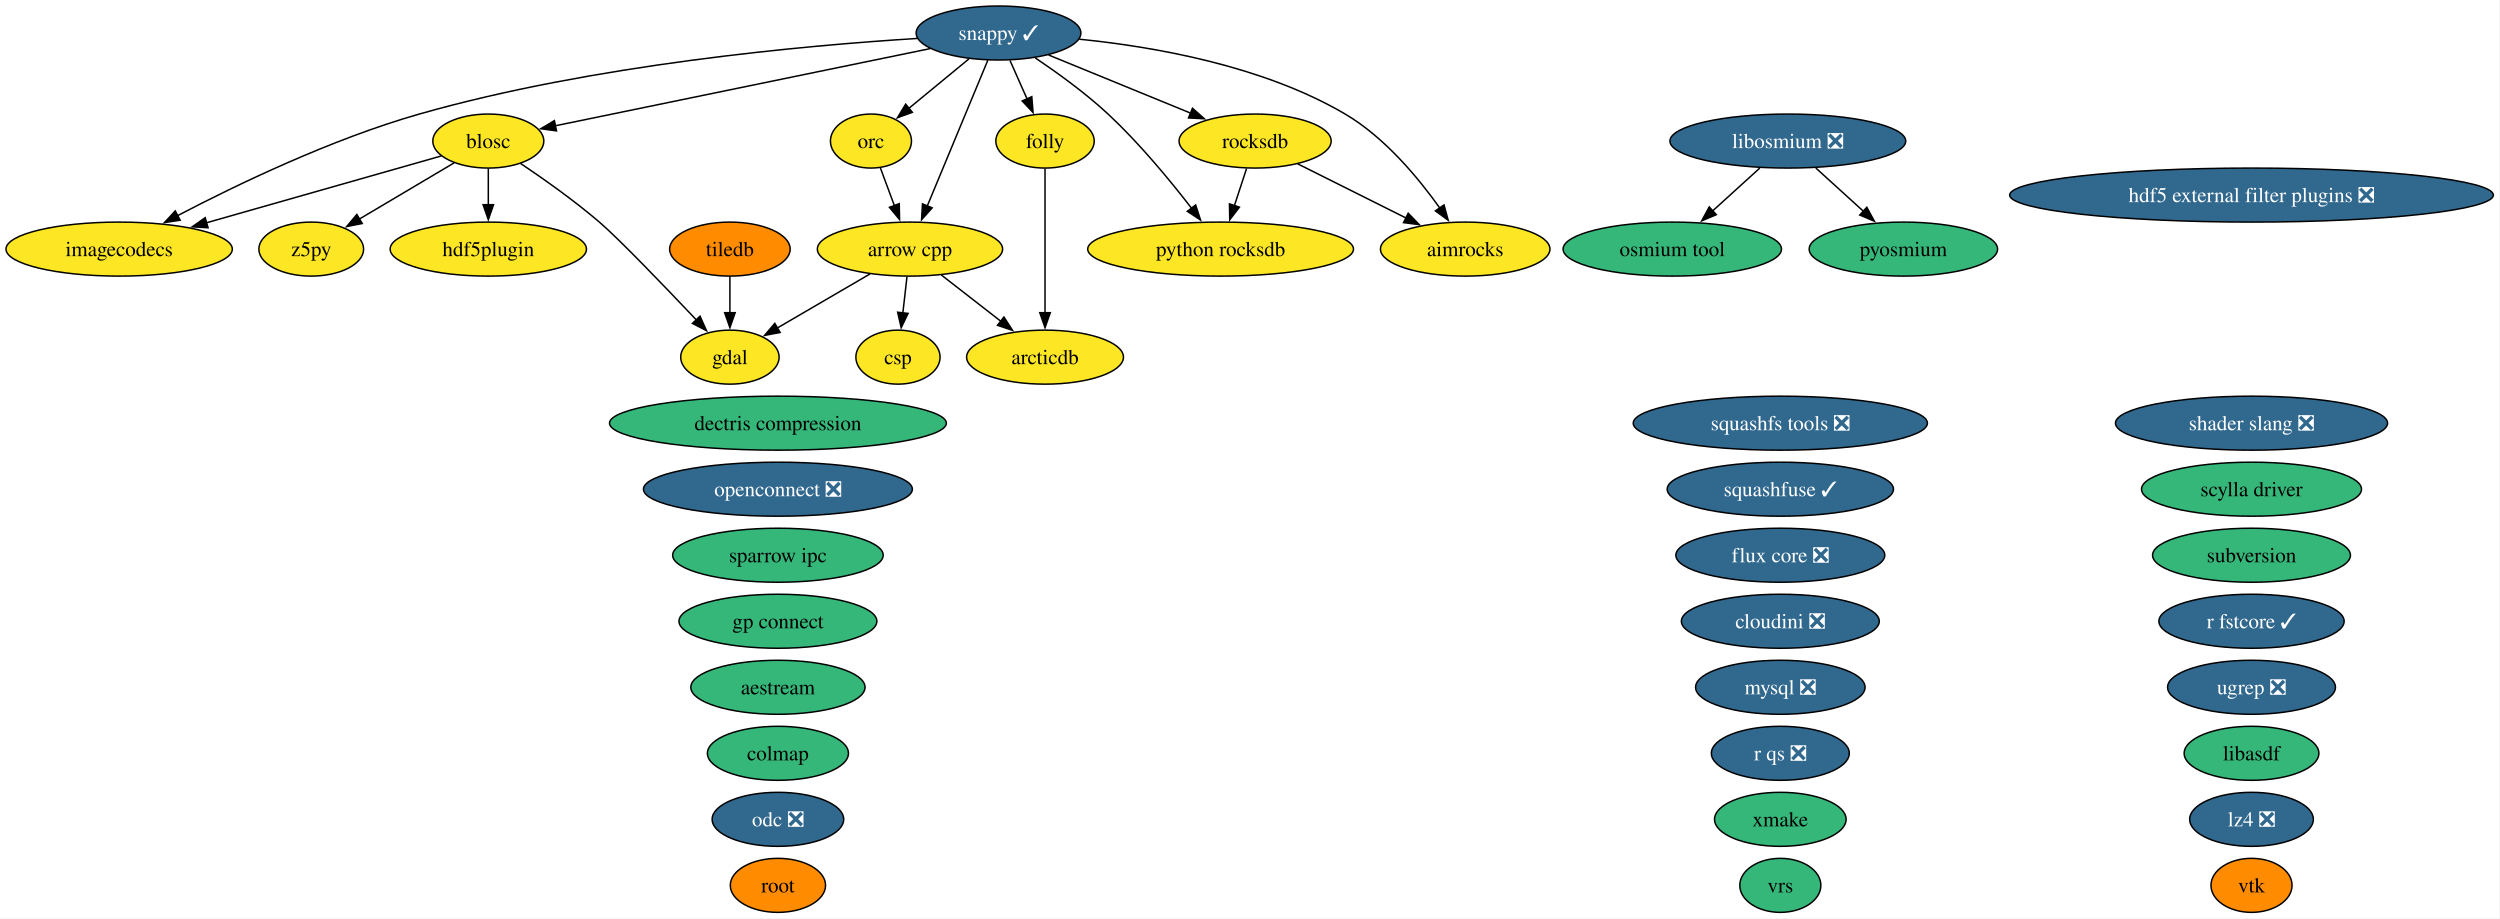
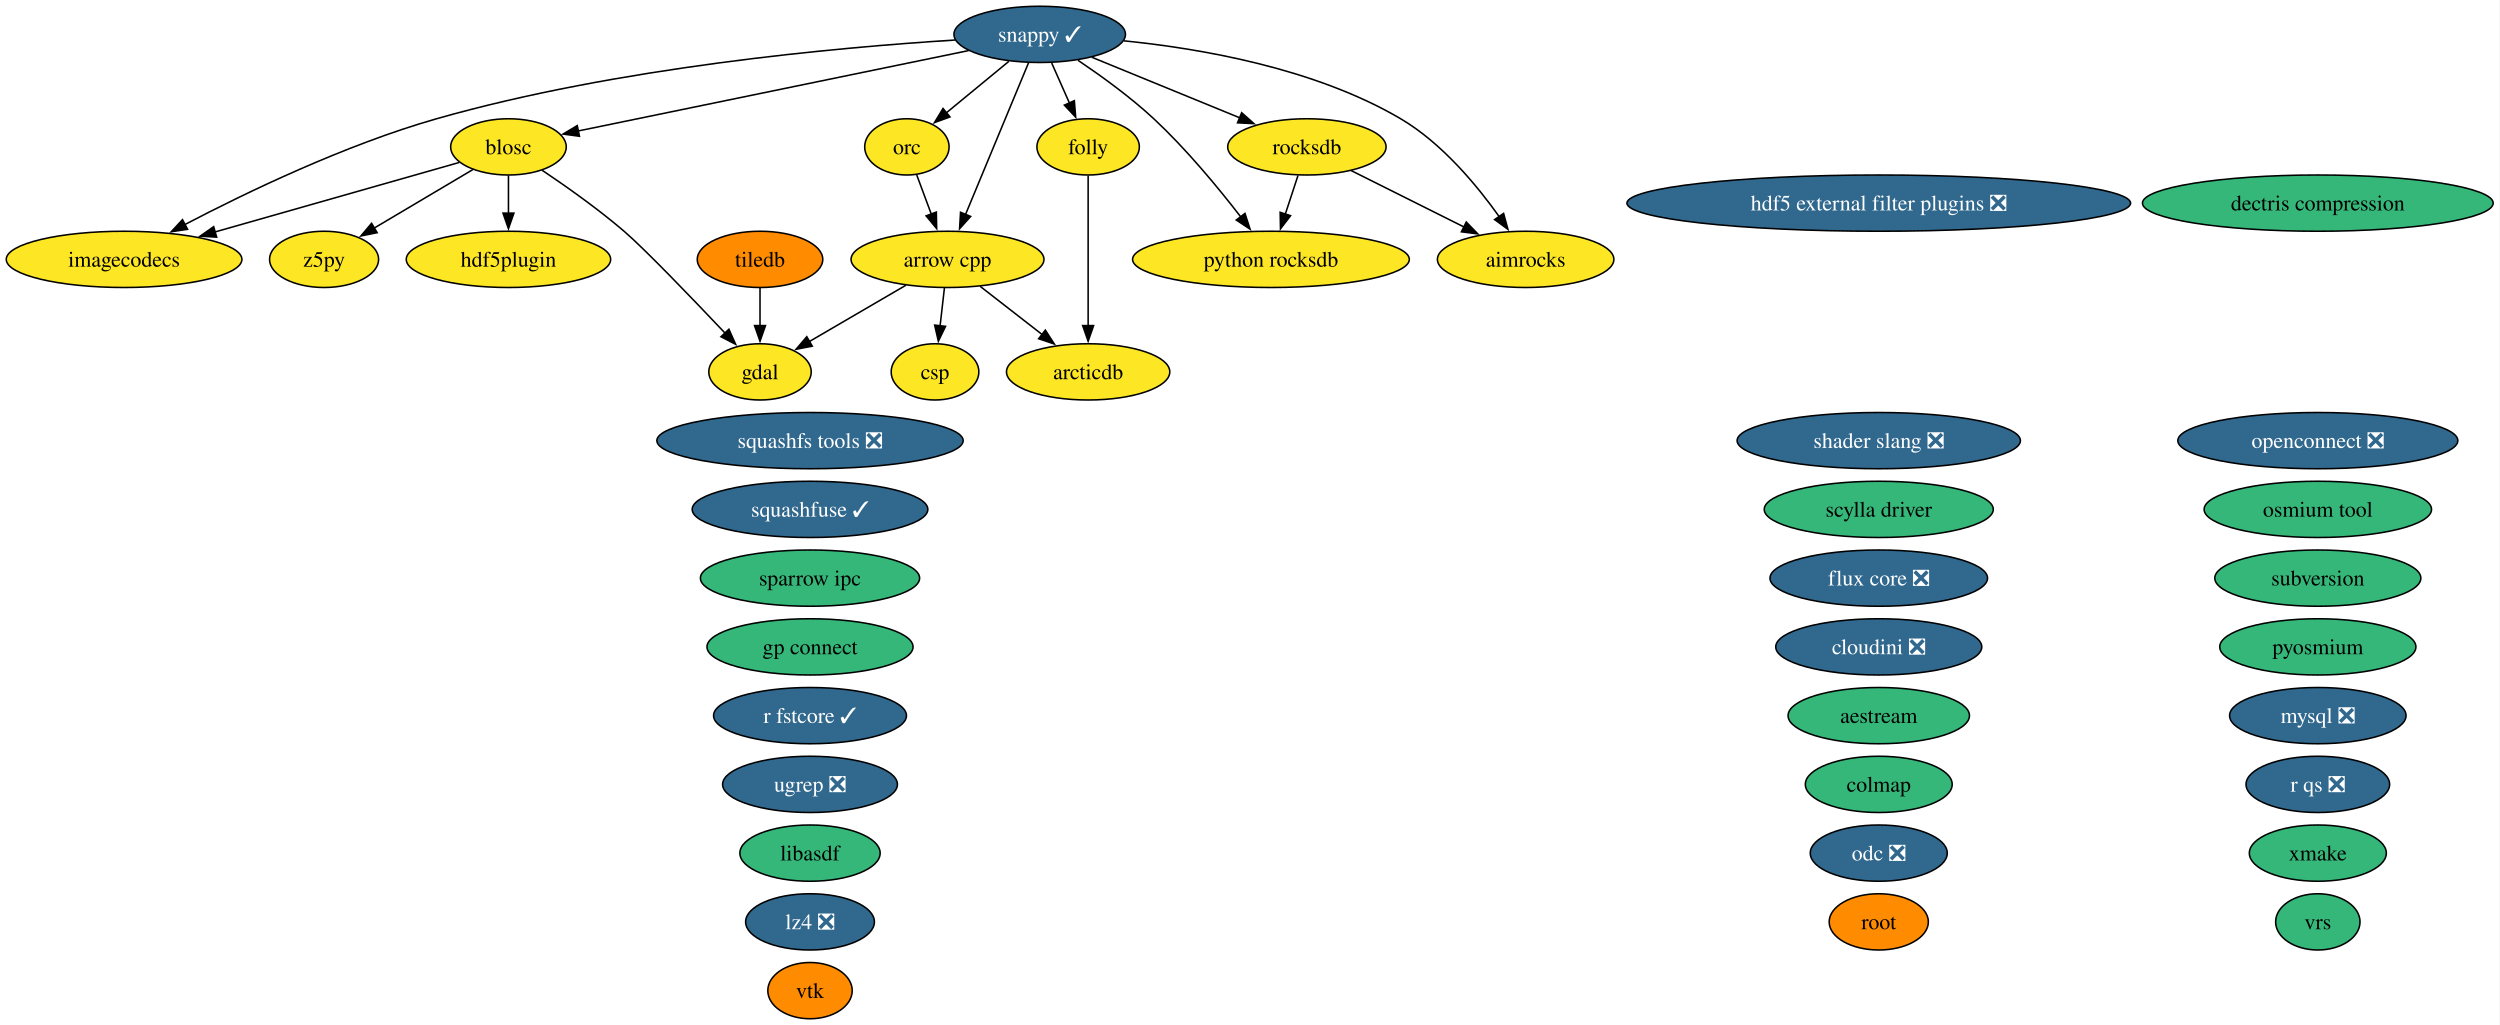
- <svg xmlns="http://www.w3.org/2000/svg" xmlns:xlink="http://www.w3.org/1999/xlink" width="1666pt" height="612pt" viewBox="0.00 0.00 1666.00 612.00">
-   <g id="graph0" class="graph" transform="scale(1 1) rotate(0) translate(4 608)">
-     <polygon fill="white" stroke="none" points="-4,4 -4,-608 1661.57,-608 1661.57,4 -4,4" />
+ <svg xmlns="http://www.w3.org/2000/svg" xmlns:xlink="http://www.w3.org/1999/xlink" width="1600pt" height="656pt" viewBox="0.00 0.00 1600.00 656.00">
+   <g id="graph0" class="graph" transform="scale(1 1) rotate(0) translate(4 652)">
+     <polygon fill="white" stroke="none" points="-4,4 -4,-652 1595.65,-652 1595.65,4 -4,4" />
    <g id="node1" class="node">
      <g id="a_node1">
        <a xlink:href="https://github.com/conda-forge/aestream-feedstock" xlink:title="aestream">
-           <ellipse fill="#35b779" stroke="black" cx="514.41" cy="-150" rx="58.05" ry="18" />
-           <text xml:space="preserve" text-anchor="middle" x="514.41" y="-145.32" font-family="Times,serif" font-size="14.00">aestream</text>
+           <ellipse fill="#35b779" stroke="black" cx="1198.41" cy="-194" rx="58.05" ry="18" />
+           <text xml:space="preserve" text-anchor="middle" x="1198.41" y="-189.32" font-family="Times,serif" font-size="14.00">aestream</text>
        </a>
      </g>
    </g>
    <g id="node2" class="node">
      <g id="a_node2">
        <a xlink:href="https://github.com/conda-forge/aimrocks-feedstock" xlink:title="aimrocks">
-           <ellipse fill="#fde725" stroke="black" cx="972.41" cy="-442" rx="56.47" ry="18" />
-           <text xml:space="preserve" text-anchor="middle" x="972.41" y="-437.32" font-family="Times,serif" font-size="14.00">aimrocks</text>
+           <ellipse fill="#fde725" stroke="black" cx="972.41" cy="-486" rx="56.47" ry="18" />
+           <text xml:space="preserve" text-anchor="middle" x="972.41" y="-481.32" font-family="Times,serif" font-size="14.00">aimrocks</text>
        </a>
      </g>
    </g>
    <g id="node3" class="node">
      <g id="a_node3">
        <a xlink:href="https://github.com/conda-forge/arcticdb-feedstock" xlink:title="arcticdb">
-           <ellipse fill="#fde725" stroke="black" cx="692.41" cy="-370" rx="52.26" ry="18" />
-           <text xml:space="preserve" text-anchor="middle" x="692.41" y="-365.32" font-family="Times,serif" font-size="14.00">arcticdb</text>
+           <ellipse fill="#fde725" stroke="black" cx="692.41" cy="-414" rx="52.26" ry="18" />
+           <text xml:space="preserve" text-anchor="middle" x="692.41" y="-409.32" font-family="Times,serif" font-size="14.00">arcticdb</text>
        </a>
      </g>
    </g>
    <g id="node4" class="node">
      <g id="a_node4">
        <a xlink:href="https://github.com/conda-forge/arrow-cpp-feedstock" xlink:title="arrow cpp">
-           <ellipse fill="#fde725" stroke="black" cx="602.41" cy="-442" rx="61.73" ry="18" />
-           <text xml:space="preserve" text-anchor="middle" x="602.41" y="-437.32" font-family="Times,serif" font-size="14.00">arrow cpp</text>
+           <ellipse fill="#fde725" stroke="black" cx="602.41" cy="-486" rx="61.73" ry="18" />
+           <text xml:space="preserve" text-anchor="middle" x="602.41" y="-481.32" font-family="Times,serif" font-size="14.00">arrow cpp</text>
        </a>
      </g>
    </g>
    <g id="edge1" class="edge">
-       <path fill="none" stroke="black" d="M623.28,-424.76C635.07,-415.6 649.98,-404 662.94,-393.92" />
-       <polygon fill="black" stroke="black" points="665.02,-396.74 670.76,-387.84 660.72,-391.21 665.02,-396.74" />
+       <path fill="none" stroke="black" d="M623.28,-468.76C635.07,-459.6 649.98,-448 662.94,-437.92" />
+       <polygon fill="black" stroke="black" points="665.02,-440.74 670.76,-431.84 660.72,-435.21 665.02,-440.74" />
    </g>
    <g id="node7" class="node">
      <g id="a_node7">
        <a xlink:href="https://github.com/conda-forge/csp-feedstock" xlink:title="csp">
-           <ellipse fill="#fde725" stroke="black" cx="594.41" cy="-370" rx="28.06" ry="18" />
-           <text xml:space="preserve" text-anchor="middle" x="594.41" y="-365.32" font-family="Times,serif" font-size="14.00">csp</text>
+           <ellipse fill="#fde725" stroke="black" cx="594.41" cy="-414" rx="28.06" ry="18" />
+           <text xml:space="preserve" text-anchor="middle" x="594.41" y="-409.32" font-family="Times,serif" font-size="14.00">csp</text>
        </a>
      </g>
    </g>
    <g id="edge2" class="edge">
-       <path fill="none" stroke="black" d="M600.43,-423.7C599.6,-416.41 598.61,-407.73 597.67,-399.54" />
-       <polygon fill="black" stroke="black" points="601.15,-399.15 596.54,-389.61 594.19,-399.94 601.15,-399.15" />
+       <path fill="none" stroke="black" d="M600.43,-467.7C599.6,-460.41 598.61,-451.73 597.67,-443.54" />
+       <polygon fill="black" stroke="black" points="601.15,-443.15 596.54,-433.61 594.19,-443.94 601.15,-443.15" />
    </g>
    <g id="node11" class="node">
      <g id="a_node11">
        <a xlink:href="https://github.com/conda-forge/gdal-feedstock" xlink:title="gdal">
-           <ellipse fill="#fde725" stroke="black" cx="482.41" cy="-370" rx="32.79" ry="18" />
-           <text xml:space="preserve" text-anchor="middle" x="482.41" y="-365.32" font-family="Times,serif" font-size="14.00">gdal</text>
+           <ellipse fill="#fde725" stroke="black" cx="482.41" cy="-414" rx="32.79" ry="18" />
+           <text xml:space="preserve" text-anchor="middle" x="482.41" y="-409.32" font-family="Times,serif" font-size="14.00">gdal</text>
        </a>
      </g>
    </g>
    <g id="edge3" class="edge">
-       <path fill="none" stroke="black" d="M575.78,-425.46C557.52,-414.81 533.21,-400.63 513.97,-389.41" />
-       <polygon fill="black" stroke="black" points="515.87,-386.46 505.46,-384.45 512.34,-392.51 515.87,-386.46" />
+       <path fill="none" stroke="black" d="M575.78,-469.46C557.52,-458.81 533.21,-444.63 513.97,-433.41" />
+       <polygon fill="black" stroke="black" points="515.87,-430.46 505.46,-428.45 512.34,-436.51 515.87,-430.46" />
    </g>
    <g id="node5" class="node">
      <g id="a_node5">
        <a xlink:href="https://github.com/conda-forge/blosc-feedstock" xlink:title="blosc">
-           <ellipse fill="#fde725" stroke="black" cx="321.41" cy="-514" rx="37" ry="18" />
-           <text xml:space="preserve" text-anchor="middle" x="321.41" y="-509.32" font-family="Times,serif" font-size="14.00">blosc</text>
+           <ellipse fill="#fde725" stroke="black" cx="321.41" cy="-558" rx="37" ry="18" />
+           <text xml:space="preserve" text-anchor="middle" x="321.41" y="-553.33" font-family="Times,serif" font-size="14.00">blosc</text>
        </a>
      </g>
    </g>
    <g id="edge4" class="edge">
-       <path fill="none" stroke="black" d="M342.88,-499.09C358.06,-488.91 378.62,-474.41 395.41,-460 408.44,-448.82 438.81,-417.23 459.98,-394.87" />
-       <polygon fill="black" stroke="black" points="462.5,-397.3 466.82,-387.63 457.41,-392.49 462.5,-397.3" />
+       <path fill="none" stroke="black" d="M342.88,-543.09C358.06,-532.91 378.62,-518.41 395.41,-504 408.44,-492.82 438.81,-461.23 459.98,-438.87" />
+       <polygon fill="black" stroke="black" points="462.5,-441.3 466.82,-431.63 457.41,-436.49 462.5,-441.3" />
    </g>
    <g id="node13" class="node">
      <g id="a_node13">
        <a xlink:href="https://github.com/conda-forge/hdf5plugin-feedstock" xlink:title="hdf5plugin">
-           <ellipse fill="#fde725" stroke="black" cx="321.41" cy="-442" rx="65.41" ry="18" />
-           <text xml:space="preserve" text-anchor="middle" x="321.41" y="-437.32" font-family="Times,serif" font-size="14.00">hdf5plugin</text>
+           <ellipse fill="#fde725" stroke="black" cx="321.41" cy="-486" rx="65.41" ry="18" />
+           <text xml:space="preserve" text-anchor="middle" x="321.41" y="-481.32" font-family="Times,serif" font-size="14.00">hdf5plugin</text>
        </a>
      </g>
    </g>
    <g id="edge5" class="edge">
-       <path fill="none" stroke="black" d="M321.41,-495.7C321.41,-488.41 321.41,-479.73 321.41,-471.54" />
-       <polygon fill="black" stroke="black" points="324.91,-471.62 321.41,-461.62 317.91,-471.62 324.91,-471.62" />
+       <path fill="none" stroke="black" d="M321.41,-539.7C321.41,-532.41 321.41,-523.73 321.41,-515.54" />
+       <polygon fill="black" stroke="black" points="324.91,-515.62 321.41,-505.62 317.91,-515.62 324.91,-515.62" />
    </g>
    <g id="node14" class="node">
      <g id="a_node14">
        <a xlink:href="https://github.com/conda-forge/imagecodecs-feedstock" xlink:title="imagecodecs">
-           <ellipse fill="#fde725" stroke="black" cx="75.41" cy="-442" rx="75.41" ry="18" />
-           <text xml:space="preserve" text-anchor="middle" x="75.41" y="-437.32" font-family="Times,serif" font-size="14.00">imagecodecs</text>
+           <ellipse fill="#fde725" stroke="black" cx="75.41" cy="-486" rx="75.41" ry="18" />
+           <text xml:space="preserve" text-anchor="middle" x="75.41" y="-481.32" font-family="Times,serif" font-size="14.00">imagecodecs</text>
        </a>
      </g>
    </g>
    <g id="edge6" class="edge">
-       <path fill="none" stroke="black" d="M290,-504.06C250.71,-492.88 182.64,-473.51 133.69,-459.58" />
-       <polygon fill="black" stroke="black" points="134.66,-456.22 124.08,-456.85 132.74,-462.95 134.66,-456.22" />
-     </g>
-     <g id="node41" class="node">
-       <g id="a_node41">
+       <path fill="none" stroke="black" d="M290,-548.06C250.71,-536.88 182.64,-517.51 133.69,-503.58" />
+       <polygon fill="black" stroke="black" points="134.66,-500.22 124.08,-500.85 132.74,-506.95 134.66,-500.22" />
+     </g>
+     <g id="node40" class="node">
+       <g id="a_node40">
        <a xlink:href="https://github.com/conda-forge/z5py-feedstock" xlink:title="z5py">
-           <ellipse fill="#fde725" stroke="black" cx="203.41" cy="-442" rx="34.9" ry="18" />
-           <text xml:space="preserve" text-anchor="middle" x="203.41" y="-437.32" font-family="Times,serif" font-size="14.00">z5py</text>
+           <ellipse fill="#fde725" stroke="black" cx="203.41" cy="-486" rx="34.9" ry="18" />
+           <text xml:space="preserve" text-anchor="middle" x="203.41" y="-481.32" font-family="Times,serif" font-size="14.00">z5py</text>
        </a>
      </g>
    </g>
    <g id="edge7" class="edge">
-       <path fill="none" stroke="black" d="M298.66,-499.5C280.67,-488.83 255.34,-473.8 235.32,-461.93" />
-       <polygon fill="black" stroke="black" points="237.38,-459.08 226.99,-456.99 233.81,-465.1 237.38,-459.08" />
+       <path fill="none" stroke="black" d="M298.66,-543.5C280.67,-532.83 255.34,-517.8 235.32,-505.93" />
+       <polygon fill="black" stroke="black" points="237.38,-503.08 226.99,-500.99 233.81,-509.1 237.38,-503.08" />
    </g>
    <g id="node6" class="node">
      <g id="a_node6">
        <a xlink:href="https://github.com/conda-forge/colmap-feedstock" xlink:title="colmap">
-           <ellipse fill="#35b779" stroke="black" cx="514.41" cy="-106" rx="47" ry="18" />
-           <text xml:space="preserve" text-anchor="middle" x="514.41" y="-101.33" font-family="Times,serif" font-size="14.00">colmap</text>
+           <ellipse fill="#35b779" stroke="black" cx="1198.41" cy="-150" rx="47" ry="18" />
+           <text xml:space="preserve" text-anchor="middle" x="1198.41" y="-145.32" font-family="Times,serif" font-size="14.00">colmap</text>
        </a>
      </g>
    </g>
    <g id="node8" class="node">
      <g id="a_node8">
        <a xlink:href="https://github.com/conda-forge/dectris-compression-feedstock" xlink:title="dectris compression">
-           <ellipse fill="#35b779" stroke="black" cx="514.41" cy="-326" rx="112.24" ry="18" />
-           <text xml:space="preserve" text-anchor="middle" x="514.41" y="-321.32" font-family="Times,serif" font-size="14.00">dectris compression</text>
+           <ellipse fill="#35b779" stroke="black" cx="1479.41" cy="-522" rx="112.24" ry="18" />
+           <text xml:space="preserve" text-anchor="middle" x="1479.41" y="-517.33" font-family="Times,serif" font-size="14.00">dectris compression</text>
        </a>
      </g>
    </g>
    <g id="node9" class="node">
      <g id="a_node9">
        <a xlink:href="https://github.com/conda-forge/flux-core-feedstock/pull/129" xlink:title="flux core ❎">
-           <ellipse fill="#31688e" stroke="black" cx="1182.41" cy="-238" rx="69.62" ry="18" />
-           <text xml:space="preserve" text-anchor="middle" x="1182.41" y="-233.32" font-family="Times,serif" font-size="14.00" fill="white">flux core ❎</text>
+           <ellipse fill="#31688e" stroke="black" cx="1198.41" cy="-282" rx="69.62" ry="18" />
+           <text xml:space="preserve" text-anchor="middle" x="1198.41" y="-277.32" font-family="Times,serif" font-size="14.00" fill="white">flux core ❎</text>
        </a>
      </g>
    </g>
    <g id="node10" class="node">
      <g id="a_node10">
        <a xlink:href="https://github.com/conda-forge/folly-feedstock" xlink:title="folly">
-           <ellipse fill="#fde725" stroke="black" cx="692.41" cy="-514" rx="32.79" ry="18" />
-           <text xml:space="preserve" text-anchor="middle" x="692.41" y="-509.32" font-family="Times,serif" font-size="14.00">folly</text>
+           <ellipse fill="#fde725" stroke="black" cx="692.41" cy="-558" rx="32.79" ry="18" />
+           <text xml:space="preserve" text-anchor="middle" x="692.41" y="-553.33" font-family="Times,serif" font-size="14.00">folly</text>
        </a>
      </g>
    </g>
    <g id="edge8" class="edge">
-       <path fill="none" stroke="black" d="M692.41,-495.59C692.41,-471.61 692.41,-428.14 692.41,-399.42" />
-       <polygon fill="black" stroke="black" points="695.91,-399.62 692.41,-389.62 688.91,-399.62 695.91,-399.62" />
+       <path fill="none" stroke="black" d="M692.41,-539.59C692.41,-515.61 692.41,-472.14 692.41,-443.42" />
+       <polygon fill="black" stroke="black" points="695.91,-443.62 692.41,-433.62 688.91,-443.62 695.91,-443.62" />
    </g>
    <g id="node12" class="node">
      <g id="a_node12">
        <a xlink:href="https://github.com/conda-forge/hdf5-external-filter-plugins-feedstock/pull/30" xlink:title="hdf5 external filter plugins ❎">
-           <ellipse fill="#31688e" stroke="black" cx="1496.41" cy="-478" rx="161.17" ry="18" />
-           <text xml:space="preserve" text-anchor="middle" x="1496.41" y="-473.32" font-family="Times,serif" font-size="14.00" fill="white">hdf5 external filter plugins ❎</text>
+           <ellipse fill="#31688e" stroke="black" cx="1198.41" cy="-522" rx="161.17" ry="18" />
+           <text xml:space="preserve" text-anchor="middle" x="1198.41" y="-517.33" font-family="Times,serif" font-size="14.00" fill="white">hdf5 external filter plugins ❎</text>
        </a>
      </g>
    </g>
    <g id="node15" class="node">
      <g id="a_node15">
        <a xlink:href="https://github.com/conda-forge/libasdf-feedstock" xlink:title="libasdf">
-           <ellipse fill="#35b779" stroke="black" cx="1496.41" cy="-106" rx="44.89" ry="18" />
-           <text xml:space="preserve" text-anchor="middle" x="1496.41" y="-101.33" font-family="Times,serif" font-size="14.00">libasdf</text>
+           <ellipse fill="#35b779" stroke="black" cx="514.41" cy="-106" rx="44.89" ry="18" />
+           <text xml:space="preserve" text-anchor="middle" x="514.41" y="-101.33" font-family="Times,serif" font-size="14.00">libasdf</text>
        </a>
      </g>
    </g>
    <g id="node16" class="node">
      <g id="a_node16">
-         <a xlink:href="https://github.com/conda-forge/libosmium-feedstock/pull/9" xlink:title="libosmium ❎">
-           <ellipse fill="#31688e" stroke="black" cx="1187.41" cy="-514" rx="78.57" ry="18" />
-           <text xml:space="preserve" text-anchor="middle" x="1187.41" y="-509.32" font-family="Times,serif" font-size="14.00" fill="white">libosmium ❎</text>
+         <a xlink:href="https://github.com/conda-forge/lz4-feedstock/pull/61" xlink:title="lz4 ❎">
+           <ellipse fill="#31688e" stroke="black" cx="514.41" cy="-62" rx="41.21" ry="18" />
+           <text xml:space="preserve" text-anchor="middle" x="514.41" y="-57.33" font-family="Times,serif" font-size="14.00" fill="white">lz4 ❎</text>
+         </a>
+       </g>
+     </g>
+     <g id="node17" class="node">
+       <g id="a_node17">
+         <a xlink:href="https://github.com/conda-forge/mysql-feedstock/pull/129" xlink:title="mysql ❎">
+           <ellipse fill="#31688e" stroke="black" cx="1479.41" cy="-194" rx="56.47" ry="18" />
+           <text xml:space="preserve" text-anchor="middle" x="1479.41" y="-189.32" font-family="Times,serif" font-size="14.00" fill="white">mysql ❎</text>
+         </a>
+       </g>
+     </g>
+     <g id="node18" class="node">
+       <g id="a_node18">
+         <a xlink:href="https://github.com/conda-forge/odc-feedstock/pull/5" xlink:title="odc ❎">
+           <ellipse fill="#31688e" stroke="black" cx="1198.41" cy="-106" rx="43.84" ry="18" />
+           <text xml:space="preserve" text-anchor="middle" x="1198.41" y="-101.33" font-family="Times,serif" font-size="14.00" fill="white">odc ❎</text>
+         </a>
+       </g>
+     </g>
+     <g id="node19" class="node">
+       <g id="a_node19">
+         <a xlink:href="https://github.com/conda-forge/openconnect-feedstock/pull/42" xlink:title="openconnect ❎">
+           <ellipse fill="#31688e" stroke="black" cx="1479.41" cy="-370" rx="89.61" ry="18" />
+           <text xml:space="preserve" text-anchor="middle" x="1479.41" y="-365.32" font-family="Times,serif" font-size="14.00" fill="white">openconnect ❎</text>
+         </a>
+       </g>
+     </g>
+     <g id="node20" class="node">
+       <g id="a_node20">
+         <a xlink:href="https://github.com/conda-forge/orc-feedstock" xlink:title="orc">
+           <ellipse fill="#fde725" stroke="black" cx="576.41" cy="-558" rx="27.01" ry="18" />
+           <text xml:space="preserve" text-anchor="middle" x="576.41" y="-553.33" font-family="Times,serif" font-size="14.00">orc</text>
+         </a>
+       </g>
+     </g>
+     <g id="edge9" class="edge">
+       <path fill="none" stroke="black" d="M582.7,-540.05C585.5,-532.52 588.88,-523.44 592.03,-514.94" />
+       <polygon fill="black" stroke="black" points="595.26,-516.29 595.47,-505.69 588.7,-513.85 595.26,-516.29" />
+     </g>
+     <g id="node21" class="node">
+       <g id="a_node21">
+         <a xlink:href="https://github.com/conda-forge/osmium-tool-feedstock" xlink:title="osmium tool">
+           <ellipse fill="#35b779" stroke="black" cx="1479.41" cy="-326" rx="72.78" ry="18" />
+           <text xml:space="preserve" text-anchor="middle" x="1479.41" y="-321.32" font-family="Times,serif" font-size="14.00">osmium tool</text>
        </a>
      </g>
    </g>
    <g id="node22" class="node">
      <g id="a_node22">
-         <a xlink:href="https://github.com/conda-forge/osmium-tool-feedstock" xlink:title="osmium tool">
-           <ellipse fill="#35b779" stroke="black" cx="1110.41" cy="-442" rx="72.78" ry="18" />
-           <text xml:space="preserve" text-anchor="middle" x="1110.41" y="-437.32" font-family="Times,serif" font-size="14.00">osmium tool</text>
-         </a>
-       </g>
-     </g>
-     <g id="edge9" class="edge">
-       <path fill="none" stroke="black" d="M1168.77,-496.05C1159.31,-487.46 1147.65,-476.86 1137.25,-467.4" />
-       <polygon fill="black" stroke="black" points="1139.75,-464.94 1130,-460.81 1135.04,-470.12 1139.75,-464.94" />
+         <a xlink:href="https://github.com/conda-forge/pyosmium-feedstock" xlink:title="pyosmium">
+           <ellipse fill="#35b779" stroke="black" cx="1479.41" cy="-238" rx="62.78" ry="18" />
+           <text xml:space="preserve" text-anchor="middle" x="1479.41" y="-233.32" font-family="Times,serif" font-size="14.00">pyosmium</text>
+         </a>
+       </g>
    </g>
    <g id="node23" class="node">
      <g id="a_node23">
-         <a xlink:href="https://github.com/conda-forge/pyosmium-feedstock" xlink:title="pyosmium">
-           <ellipse fill="#35b779" stroke="black" cx="1264.41" cy="-442" rx="62.78" ry="18" />
-           <text xml:space="preserve" text-anchor="middle" x="1264.41" y="-437.32" font-family="Times,serif" font-size="14.00">pyosmium</text>
-         </a>
-       </g>
-     </g>
-     <g id="edge10" class="edge">
-       <path fill="none" stroke="black" d="M1206.05,-496.05C1215.58,-487.39 1227.34,-476.7 1237.8,-467.19" />
-       <polygon fill="black" stroke="black" points="1240.04,-469.88 1245.09,-460.57 1235.33,-464.7 1240.04,-469.88" />
-     </g>
-     <g id="node17" class="node">
-       <g id="a_node17">
-         <a xlink:href="https://github.com/conda-forge/lz4-feedstock/pull/61" xlink:title="lz4 ❎">
-           <ellipse fill="#31688e" stroke="black" cx="1496.41" cy="-62" rx="41.21" ry="18" />
-           <text xml:space="preserve" text-anchor="middle" x="1496.41" y="-57.33" font-family="Times,serif" font-size="14.00" fill="white">lz4 ❎</text>
-         </a>
-       </g>
-     </g>
-     <g id="node18" class="node">
-       <g id="a_node18">
-         <a xlink:href="https://github.com/conda-forge/mysql-feedstock/pull/129" xlink:title="mysql ❎">
-           <ellipse fill="#31688e" stroke="black" cx="1182.41" cy="-150" rx="56.47" ry="18" />
-           <text xml:space="preserve" text-anchor="middle" x="1182.41" y="-145.32" font-family="Times,serif" font-size="14.00" fill="white">mysql ❎</text>
-         </a>
-       </g>
-     </g>
-     <g id="node19" class="node">
-       <g id="a_node19">
-         <a xlink:href="https://github.com/conda-forge/odc-feedstock/pull/5" xlink:title="odc ❎">
-           <ellipse fill="#31688e" stroke="black" cx="514.41" cy="-62" rx="43.84" ry="18" />
-           <text xml:space="preserve" text-anchor="middle" x="514.41" y="-57.33" font-family="Times,serif" font-size="14.00" fill="white">odc ❎</text>
-         </a>
-       </g>
-     </g>
-     <g id="node20" class="node">
-       <g id="a_node20">
-         <a xlink:href="https://github.com/conda-forge/openconnect-feedstock/pull/42" xlink:title="openconnect ❎">
-           <ellipse fill="#31688e" stroke="black" cx="514.41" cy="-282" rx="89.61" ry="18" />
-           <text xml:space="preserve" text-anchor="middle" x="514.41" y="-277.32" font-family="Times,serif" font-size="14.00" fill="white">openconnect ❎</text>
-         </a>
-       </g>
-     </g>
-     <g id="node21" class="node">
-       <g id="a_node21">
-         <a xlink:href="https://github.com/conda-forge/orc-feedstock" xlink:title="orc">
-           <ellipse fill="#fde725" stroke="black" cx="576.41" cy="-514" rx="27.01" ry="18" />
-           <text xml:space="preserve" text-anchor="middle" x="576.41" y="-509.32" font-family="Times,serif" font-size="14.00">orc</text>
-         </a>
-       </g>
-     </g>
-     <g id="edge11" class="edge">
-       <path fill="none" stroke="black" d="M582.7,-496.05C585.5,-488.52 588.88,-479.44 592.03,-470.94" />
-       <polygon fill="black" stroke="black" points="595.26,-472.29 595.47,-461.69 588.7,-469.85 595.26,-472.29" />
+         <a xlink:href="https://github.com/conda-forge/python-rocksdb-feedstock" xlink:title="python rocksdb">
+           <ellipse fill="#fde725" stroke="black" cx="809.41" cy="-486" rx="88.56" ry="18" />
+           <text xml:space="preserve" text-anchor="middle" x="809.41" y="-481.32" font-family="Times,serif" font-size="14.00">python rocksdb</text>
+         </a>
+       </g>
    </g>
    <g id="node24" class="node">
      <g id="a_node24">
-         <a xlink:href="https://github.com/conda-forge/python-rocksdb-feedstock" xlink:title="python rocksdb">
-           <ellipse fill="#fde725" stroke="black" cx="809.41" cy="-442" rx="88.56" ry="18" />
-           <text xml:space="preserve" text-anchor="middle" x="809.41" y="-437.32" font-family="Times,serif" font-size="14.00">python rocksdb</text>
+         <a xlink:href="https://github.com/conda-forge/r-fstcore-feedstock/pull/15" xlink:title="r fstcore ✓">
+           <ellipse fill="#31688e" stroke="black" cx="514.41" cy="-194" rx="61.73" ry="18" />
+           <text xml:space="preserve" text-anchor="middle" x="514.41" y="-189.32" font-family="Times,serif" font-size="14.00" fill="white">r fstcore ✓</text>
        </a>
      </g>
    </g>
    <g id="node25" class="node">
      <g id="a_node25">
-         <a xlink:href="https://github.com/conda-forge/r-fstcore-feedstock/pull/15" xlink:title="r fstcore ✓">
-           <ellipse fill="#31688e" stroke="black" cx="1496.41" cy="-194" rx="61.73" ry="18" />
-           <text xml:space="preserve" text-anchor="middle" x="1496.41" y="-189.32" font-family="Times,serif" font-size="14.00" fill="white">r fstcore ✓</text>
+         <a xlink:href="https://github.com/conda-forge/r-qs-feedstock/pull/34" xlink:title="r qs ❎">
+           <ellipse fill="#31688e" stroke="black" cx="1479.41" cy="-150" rx="45.95" ry="18" />
+           <text xml:space="preserve" text-anchor="middle" x="1479.41" y="-145.32" font-family="Times,serif" font-size="14.00" fill="white">r qs ❎</text>
        </a>
      </g>
    </g>
    <g id="node26" class="node">
      <g id="a_node26">
-         <a xlink:href="https://github.com/conda-forge/r-qs-feedstock/pull/34" xlink:title="r qs ❎">
-           <ellipse fill="#31688e" stroke="black" cx="1182.41" cy="-106" rx="45.95" ry="18" />
-           <text xml:space="preserve" text-anchor="middle" x="1182.41" y="-101.33" font-family="Times,serif" font-size="14.00" fill="white">r qs ❎</text>
-         </a>
-       </g>
+         <a xlink:href="https://github.com/conda-forge/rocksdb-feedstock" xlink:title="rocksdb">
+           <ellipse fill="#fde725" stroke="black" cx="832.41" cy="-558" rx="50.68" ry="18" />
+           <text xml:space="preserve" text-anchor="middle" x="832.41" y="-553.33" font-family="Times,serif" font-size="14.00">rocksdb</text>
+         </a>
+       </g>
+     </g>
+     <g id="edge10" class="edge">
+       <path fill="none" stroke="black" d="M860.74,-542.83C881.53,-532.44 910.02,-518.19 933.02,-506.69" />
+       <polygon fill="black" stroke="black" points="934.42,-509.91 941.8,-502.3 931.29,-503.64 934.42,-509.91" />
+     </g>
+     <g id="edge11" class="edge">
+       <path fill="none" stroke="black" d="M826.72,-539.7C824.27,-532.24 821.34,-523.32 818.6,-514.97" />
+       <polygon fill="black" stroke="black" points="821.95,-513.95 815.5,-505.54 815.3,-516.14 821.95,-513.95" />
    </g>
    <g id="node27" class="node">
      <g id="a_node27">
-         <a xlink:href="https://github.com/conda-forge/rocksdb-feedstock" xlink:title="rocksdb">
-           <ellipse fill="#fde725" stroke="black" cx="832.41" cy="-514" rx="50.68" ry="18" />
-           <text xml:space="preserve" text-anchor="middle" x="832.41" y="-509.32" font-family="Times,serif" font-size="14.00">rocksdb</text>
-         </a>
-       </g>
-     </g>
-     <g id="edge12" class="edge">
-       <path fill="none" stroke="black" d="M860.74,-498.83C881.53,-488.44 910.02,-474.19 933.02,-462.69" />
-       <polygon fill="black" stroke="black" points="934.42,-465.91 941.8,-458.3 931.29,-459.64 934.42,-465.91" />
-     </g>
-     <g id="edge13" class="edge">
-       <path fill="none" stroke="black" d="M826.72,-495.7C824.27,-488.24 821.34,-479.32 818.6,-470.97" />
-       <polygon fill="black" stroke="black" points="821.95,-469.95 815.5,-461.54 815.3,-472.14 821.95,-469.95" />
+         <a xlink:href="https://github.com/conda-forge/root-feedstock" xlink:title="root">
+           <ellipse fill="#ff8c00" stroke="black" cx="1198.41" cy="-62" rx="31.74" ry="18" />
+           <text xml:space="preserve" text-anchor="middle" x="1198.41" y="-57.33" font-family="Times,serif" font-size="14.00">root</text>
+         </a>
+       </g>
    </g>
    <g id="node28" class="node">
      <g id="a_node28">
-         <a xlink:href="https://github.com/conda-forge/root-feedstock" xlink:title="root">
-           <ellipse fill="#ff8c00" stroke="black" cx="514.41" cy="-18" rx="31.74" ry="18" />
-           <text xml:space="preserve" text-anchor="middle" x="514.41" y="-13.32" font-family="Times,serif" font-size="14.00">root</text>
+         <a xlink:href="https://github.com/conda-forge/scylla-driver-feedstock" xlink:title="scylla driver">
+           <ellipse fill="#35b779" stroke="black" cx="1198.41" cy="-326" rx="73.3" ry="18" />
+           <text xml:space="preserve" text-anchor="middle" x="1198.41" y="-321.32" font-family="Times,serif" font-size="14.00">scylla driver</text>
        </a>
      </g>
    </g>
    <g id="node29" class="node">
      <g id="a_node29">
-         <a xlink:href="https://github.com/conda-forge/scylla-driver-feedstock" xlink:title="scylla driver">
-           <ellipse fill="#35b779" stroke="black" cx="1496.41" cy="-282" rx="73.3" ry="18" />
-           <text xml:space="preserve" text-anchor="middle" x="1496.41" y="-277.32" font-family="Times,serif" font-size="14.00">scylla driver</text>
+         <a xlink:href="https://github.com/conda-forge/shader-slang-feedstock/pull/9" xlink:title="shader slang ❎">
+           <ellipse fill="#31688e" stroke="black" cx="1198.41" cy="-370" rx="90.67" ry="18" />
+           <text xml:space="preserve" text-anchor="middle" x="1198.41" y="-365.32" font-family="Times,serif" font-size="14.00" fill="white">shader slang ❎</text>
        </a>
      </g>
    </g>
    <g id="node30" class="node">
      <g id="a_node30">
-         <a xlink:href="https://github.com/conda-forge/shader-slang-feedstock/pull/9" xlink:title="shader slang ❎">
-           <ellipse fill="#31688e" stroke="black" cx="1496.41" cy="-326" rx="90.67" ry="18" />
-           <text xml:space="preserve" text-anchor="middle" x="1496.41" y="-321.32" font-family="Times,serif" font-size="14.00" fill="white">shader slang ❎</text>
-         </a>
-       </g>
+         <a xlink:href="https://github.com/conda-forge/snappy-feedstock/pull/46" xlink:title="snappy ✓">
+           <ellipse fill="#31688e" stroke="black" cx="661.41" cy="-630" rx="54.89" ry="18" />
+           <text xml:space="preserve" text-anchor="middle" x="661.41" y="-625.33" font-family="Times,serif" font-size="14.00" fill="white">snappy ✓</text>
+         </a>
+       </g>
+     </g>
+     <g id="edge12" class="edge">
+       <path fill="none" stroke="black" d="M715.24,-625.87C764.36,-620.96 837.45,-608.35 892.41,-576 918.72,-560.51 941.19,-533.48 955.55,-513.26" />
+       <polygon fill="black" stroke="black" points="958.3,-515.43 961.08,-505.21 952.53,-511.47 958.3,-515.43" />
+     </g>
+     <g id="edge13" class="edge">
+       <path fill="none" stroke="black" d="M654.29,-611.87C644.28,-587.78 625.93,-543.6 613.95,-514.77" />
+       <polygon fill="black" stroke="black" points="617.2,-513.48 610.13,-505.59 610.74,-516.16 617.2,-513.48" />
+     </g>
+     <g id="edge14" class="edge">
+       <path fill="none" stroke="black" d="M615.91,-619.63C550.53,-606.17 430.77,-581.52 365.94,-568.17" />
+       <polygon fill="black" stroke="black" points="366.86,-564.78 356.36,-566.2 365.45,-571.64 366.86,-564.78" />
+     </g>
+     <g id="edge15" class="edge">
+       <path fill="none" stroke="black" d="M669.07,-611.7C672.5,-603.95 676.62,-594.64 680.45,-586.02" />
+       <polygon fill="black" stroke="black" points="683.59,-587.57 684.43,-577.01 677.19,-584.73 683.59,-587.57" />
+     </g>
+     <g id="edge16" class="edge">
+       <path fill="none" stroke="black" d="M607.36,-626.39C531.79,-621.66 390.88,-608.9 275.41,-576 217.03,-559.37 153.64,-528.84 114.22,-508.24" />
+       <polygon fill="black" stroke="black" points="116.06,-505.25 105.59,-503.67 112.79,-511.44 116.06,-505.25" />
+     </g>
+     <g id="edge17" class="edge">
+       <path fill="none" stroke="black" d="M641.69,-612.76C629.78,-602.95 614.46,-590.34 601.66,-579.8" />
+       <polygon fill="black" stroke="black" points="603.99,-577.18 594.04,-573.52 599.54,-582.58 603.99,-577.18" />
+     </g>
+     <g id="edge18" class="edge">
+       <path fill="none" stroke="black" d="M685.88,-613.43C700.62,-603.52 719.39,-589.97 734.41,-576 755.2,-556.66 775.76,-531.74 790.08,-513.19" />
+       <polygon fill="black" stroke="black" points="792.78,-515.42 796.05,-505.34 787.21,-511.18 792.78,-515.42" />
+     </g>
+     <g id="edge19" class="edge">
+       <path fill="none" stroke="black" d="M694.79,-615.34C721.88,-604.25 760.27,-588.53 789.62,-576.52" />
+       <polygon fill="black" stroke="black" points="790.66,-579.87 798.59,-572.85 788.01,-573.4 790.66,-579.87" />
    </g>
    <g id="node31" class="node">
      <g id="a_node31">
-         <a xlink:href="https://github.com/conda-forge/snappy-feedstock/pull/46" xlink:title="snappy ✓">
-           <ellipse fill="#31688e" stroke="black" cx="661.41" cy="-586" rx="54.89" ry="18" />
-           <text xml:space="preserve" text-anchor="middle" x="661.41" y="-581.33" font-family="Times,serif" font-size="14.00" fill="white">snappy ✓</text>
-         </a>
-       </g>
-     </g>
-     <g id="edge14" class="edge">
-       <path fill="none" stroke="black" d="M715.24,-581.87C764.36,-576.96 837.45,-564.35 892.41,-532 918.72,-516.51 941.19,-489.48 955.55,-469.26" />
-       <polygon fill="black" stroke="black" points="958.3,-471.43 961.08,-461.21 952.53,-467.47 958.3,-471.43" />
-     </g>
-     <g id="edge15" class="edge">
-       <path fill="none" stroke="black" d="M654.29,-567.87C644.28,-543.78 625.93,-499.6 613.95,-470.77" />
-       <polygon fill="black" stroke="black" points="617.2,-469.48 610.13,-461.59 610.74,-472.16 617.2,-469.48" />
-     </g>
-     <g id="edge16" class="edge">
-       <path fill="none" stroke="black" d="M615.91,-575.63C550.53,-562.17 430.77,-537.52 365.94,-524.17" />
-       <polygon fill="black" stroke="black" points="366.86,-520.78 356.36,-522.2 365.45,-527.64 366.86,-520.78" />
-     </g>
-     <g id="edge17" class="edge">
-       <path fill="none" stroke="black" d="M669.07,-567.7C672.5,-559.95 676.62,-550.64 680.45,-542.02" />
-       <polygon fill="black" stroke="black" points="683.59,-543.57 684.43,-533.01 677.19,-540.73 683.59,-543.57" />
-     </g>
-     <g id="edge18" class="edge">
-       <path fill="none" stroke="black" d="M607.36,-582.39C531.79,-577.66 390.88,-564.9 275.41,-532 217.03,-515.37 153.64,-484.84 114.22,-464.24" />
-       <polygon fill="black" stroke="black" points="116.06,-461.25 105.59,-459.67 112.79,-467.44 116.06,-461.25" />
-     </g>
-     <g id="edge19" class="edge">
-       <path fill="none" stroke="black" d="M641.69,-568.76C629.78,-558.95 614.46,-546.34 601.66,-535.8" />
-       <polygon fill="black" stroke="black" points="603.99,-533.18 594.04,-529.52 599.54,-538.58 603.99,-533.18" />
-     </g>
-     <g id="edge20" class="edge">
-       <path fill="none" stroke="black" d="M685.88,-569.43C700.62,-559.52 719.39,-545.97 734.41,-532 755.2,-512.66 775.76,-487.74 790.08,-469.19" />
-       <polygon fill="black" stroke="black" points="792.78,-471.42 796.05,-461.34 787.21,-467.18 792.78,-471.42" />
-     </g>
-     <g id="edge21" class="edge">
-       <path fill="none" stroke="black" d="M694.79,-571.34C721.88,-560.25 760.27,-544.53 789.62,-532.52" />
-       <polygon fill="black" stroke="black" points="790.66,-535.87 798.59,-528.85 788.01,-529.4 790.66,-535.87" />
+         <a xlink:href="https://github.com/conda-forge/sparrow-ipc-feedstock" xlink:title="sparrow ipc">
+           <ellipse fill="#35b779" stroke="black" cx="514.41" cy="-282" rx="70.15" ry="18" />
+           <text xml:space="preserve" text-anchor="middle" x="514.41" y="-277.32" font-family="Times,serif" font-size="14.00">sparrow ipc</text>
+         </a>
+       </g>
    </g>
    <g id="node32" class="node">
      <g id="a_node32">
-         <a xlink:href="https://github.com/conda-forge/sparrow-ipc-feedstock" xlink:title="sparrow ipc">
-           <ellipse fill="#35b779" stroke="black" cx="514.41" cy="-238" rx="70.15" ry="18" />
-           <text xml:space="preserve" text-anchor="middle" x="514.41" y="-233.32" font-family="Times,serif" font-size="14.00">sparrow ipc</text>
+         <a xlink:href="https://github.com/conda-forge/squashfs-tools-feedstock/pull/26" xlink:title="squashfs tools ❎">
+           <ellipse fill="#31688e" stroke="black" cx="514.41" cy="-370" rx="98.03" ry="18" />
+           <text xml:space="preserve" text-anchor="middle" x="514.41" y="-365.32" font-family="Times,serif" font-size="14.00" fill="white">squashfs tools ❎</text>
        </a>
      </g>
    </g>
    <g id="node33" class="node">
      <g id="a_node33">
-         <a xlink:href="https://github.com/conda-forge/squashfs-tools-feedstock/pull/26" xlink:title="squashfs tools ❎">
-           <ellipse fill="#31688e" stroke="black" cx="1182.41" cy="-326" rx="98.03" ry="18" />
-           <text xml:space="preserve" text-anchor="middle" x="1182.41" y="-321.32" font-family="Times,serif" font-size="14.00" fill="white">squashfs tools ❎</text>
+         <a xlink:href="https://github.com/conda-forge/squashfuse-feedstock/pull/24" xlink:title="squashfuse ✓">
+           <ellipse fill="#31688e" stroke="black" cx="514.41" cy="-326" rx="75.41" ry="18" />
+           <text xml:space="preserve" text-anchor="middle" x="514.41" y="-321.32" font-family="Times,serif" font-size="14.00" fill="white">squashfuse ✓</text>
        </a>
      </g>
    </g>
    <g id="node34" class="node">
      <g id="a_node34">
-         <a xlink:href="https://github.com/conda-forge/squashfuse-feedstock/pull/24" xlink:title="squashfuse ✓">
-           <ellipse fill="#31688e" stroke="black" cx="1182.41" cy="-282" rx="75.41" ry="18" />
-           <text xml:space="preserve" text-anchor="middle" x="1182.41" y="-277.32" font-family="Times,serif" font-size="14.00" fill="white">squashfuse ✓</text>
+         <a xlink:href="https://github.com/conda-forge/subversion-feedstock" xlink:title="subversion">
+           <ellipse fill="#35b779" stroke="black" cx="1479.41" cy="-282" rx="65.94" ry="18" />
+           <text xml:space="preserve" text-anchor="middle" x="1479.41" y="-277.32" font-family="Times,serif" font-size="14.00">subversion</text>
        </a>
      </g>
    </g>
    <g id="node35" class="node">
      <g id="a_node35">
-         <a xlink:href="https://github.com/conda-forge/subversion-feedstock" xlink:title="subversion">
-           <ellipse fill="#35b779" stroke="black" cx="1496.41" cy="-238" rx="65.94" ry="18" />
-           <text xml:space="preserve" text-anchor="middle" x="1496.41" y="-233.32" font-family="Times,serif" font-size="14.00">subversion</text>
-         </a>
-       </g>
+         <a xlink:href="https://github.com/conda-forge/tiledb-feedstock" xlink:title="tiledb">
+           <ellipse fill="#ff8c00" stroke="black" cx="482.41" cy="-486" rx="40.16" ry="18" />
+           <text xml:space="preserve" text-anchor="middle" x="482.41" y="-481.32" font-family="Times,serif" font-size="14.00">tiledb</text>
+         </a>
+       </g>
+     </g>
+     <g id="edge20" class="edge">
+       <path fill="none" stroke="black" d="M482.41,-467.7C482.41,-460.41 482.41,-451.73 482.41,-443.54" />
+       <polygon fill="black" stroke="black" points="485.91,-443.62 482.41,-433.62 478.91,-443.62 485.91,-443.62" />
    </g>
    <g id="node36" class="node">
      <g id="a_node36">
-         <a xlink:href="https://github.com/conda-forge/tiledb-feedstock" xlink:title="tiledb">
-           <ellipse fill="#ff8c00" stroke="black" cx="482.41" cy="-442" rx="40.16" ry="18" />
-           <text xml:space="preserve" text-anchor="middle" x="482.41" y="-437.32" font-family="Times,serif" font-size="14.00">tiledb</text>
-         </a>
-       </g>
-     </g>
-     <g id="edge22" class="edge">
-       <path fill="none" stroke="black" d="M482.41,-423.7C482.41,-416.41 482.41,-407.73 482.41,-399.54" />
-       <polygon fill="black" stroke="black" points="485.91,-399.62 482.41,-389.62 478.91,-399.62 485.91,-399.62" />
+         <a xlink:href="https://github.com/conda-forge/ugrep-feedstock/pull/30" xlink:title="ugrep ❎">
+           <ellipse fill="#31688e" stroke="black" cx="514.41" cy="-150" rx="55.94" ry="18" />
+           <text xml:space="preserve" text-anchor="middle" x="514.41" y="-145.32" font-family="Times,serif" font-size="14.00" fill="white">ugrep ❎</text>
+         </a>
+       </g>
    </g>
    <g id="node37" class="node">
      <g id="a_node37">
-         <a xlink:href="https://github.com/conda-forge/ugrep-feedstock/pull/30" xlink:title="ugrep ❎">
-           <ellipse fill="#31688e" stroke="black" cx="1496.41" cy="-150" rx="55.94" ry="18" />
-           <text xml:space="preserve" text-anchor="middle" x="1496.41" y="-145.32" font-family="Times,serif" font-size="14.00" fill="white">ugrep ❎</text>
+         <a xlink:href="https://github.com/conda-forge/vrs-feedstock" xlink:title="vrs">
+           <ellipse fill="#35b779" stroke="black" cx="1479.41" cy="-62" rx="27.01" ry="18" />
+           <text xml:space="preserve" text-anchor="middle" x="1479.41" y="-57.33" font-family="Times,serif" font-size="14.00">vrs</text>
        </a>
      </g>
    </g>
    <g id="node38" class="node">
      <g id="a_node38">
-         <a xlink:href="https://github.com/conda-forge/vrs-feedstock" xlink:title="vrs">
-           <ellipse fill="#35b779" stroke="black" cx="1182.41" cy="-18" rx="27.01" ry="18" />
-           <text xml:space="preserve" text-anchor="middle" x="1182.41" y="-13.32" font-family="Times,serif" font-size="14.00">vrs</text>
+         <a xlink:href="https://github.com/conda-forge/vtk-feedstock" xlink:title="vtk">
+           <ellipse fill="#ff8c00" stroke="black" cx="514.41" cy="-18" rx="27.01" ry="18" />
+           <text xml:space="preserve" text-anchor="middle" x="514.41" y="-13.32" font-family="Times,serif" font-size="14.00">vtk</text>
        </a>
      </g>
    </g>
    <g id="node39" class="node">
      <g id="a_node39">
-         <a xlink:href="https://github.com/conda-forge/vtk-feedstock" xlink:title="vtk">
-           <ellipse fill="#ff8c00" stroke="black" cx="1496.41" cy="-18" rx="27.01" ry="18" />
-           <text xml:space="preserve" text-anchor="middle" x="1496.41" y="-13.32" font-family="Times,serif" font-size="14.00">vtk</text>
-         </a>
-       </g>
-     </g>
-     <g id="node40" class="node">
-       <g id="a_node40">
        <a xlink:href="https://github.com/conda-forge/xmake-feedstock" xlink:title="xmake">
-           <ellipse fill="#35b779" stroke="black" cx="1182.41" cy="-62" rx="43.84" ry="18" />
-           <text xml:space="preserve" text-anchor="middle" x="1182.41" y="-57.33" font-family="Times,serif" font-size="14.00">xmake</text>
+           <ellipse fill="#35b779" stroke="black" cx="1479.41" cy="-106" rx="43.84" ry="18" />
+           <text xml:space="preserve" text-anchor="middle" x="1479.41" y="-101.33" font-family="Times,serif" font-size="14.00">xmake</text>
+         </a>
+       </g>
+     </g>
+     <g id="node41" class="node">
+       <g id="a_node41">
+         <a xlink:href="https://github.com/conda-forge/gp-connect-feedstock" xlink:title="gp connect">
+           <ellipse fill="#35b779" stroke="black" cx="514.41" cy="-238" rx="65.94" ry="18" />
+           <text xml:space="preserve" text-anchor="middle" x="514.41" y="-233.32" font-family="Times,serif" font-size="14.00">gp connect</text>
        </a>
      </g>
    </g>
    <g id="node42" class="node">
      <g id="a_node42">
-         <a xlink:href="https://github.com/conda-forge/gp-connect-feedstock" xlink:title="gp connect">
-           <ellipse fill="#35b779" stroke="black" cx="514.41" cy="-194" rx="65.94" ry="18" />
-           <text xml:space="preserve" text-anchor="middle" x="514.41" y="-189.32" font-family="Times,serif" font-size="14.00">gp connect</text>
-         </a>
-       </g>
-     </g>
-     <g id="node43" class="node">
-       <g id="a_node43">
        <a xlink:href="https://github.com/conda-forge/cloudini-feedstock/pull/4" xlink:title="cloudini ❎">
-           <ellipse fill="#31688e" stroke="black" cx="1182.41" cy="-194" rx="65.94" ry="18" />
-           <text xml:space="preserve" text-anchor="middle" x="1182.41" y="-189.32" font-family="Times,serif" font-size="14.00" fill="white">cloudini ❎</text>
+           <ellipse fill="#31688e" stroke="black" cx="1198.41" cy="-238" rx="65.94" ry="18" />
+           <text xml:space="preserve" text-anchor="middle" x="1198.41" y="-233.32" font-family="Times,serif" font-size="14.00" fill="white">cloudini ❎</text>
        </a>
      </g>
    </g>
  </g>
</svg>
